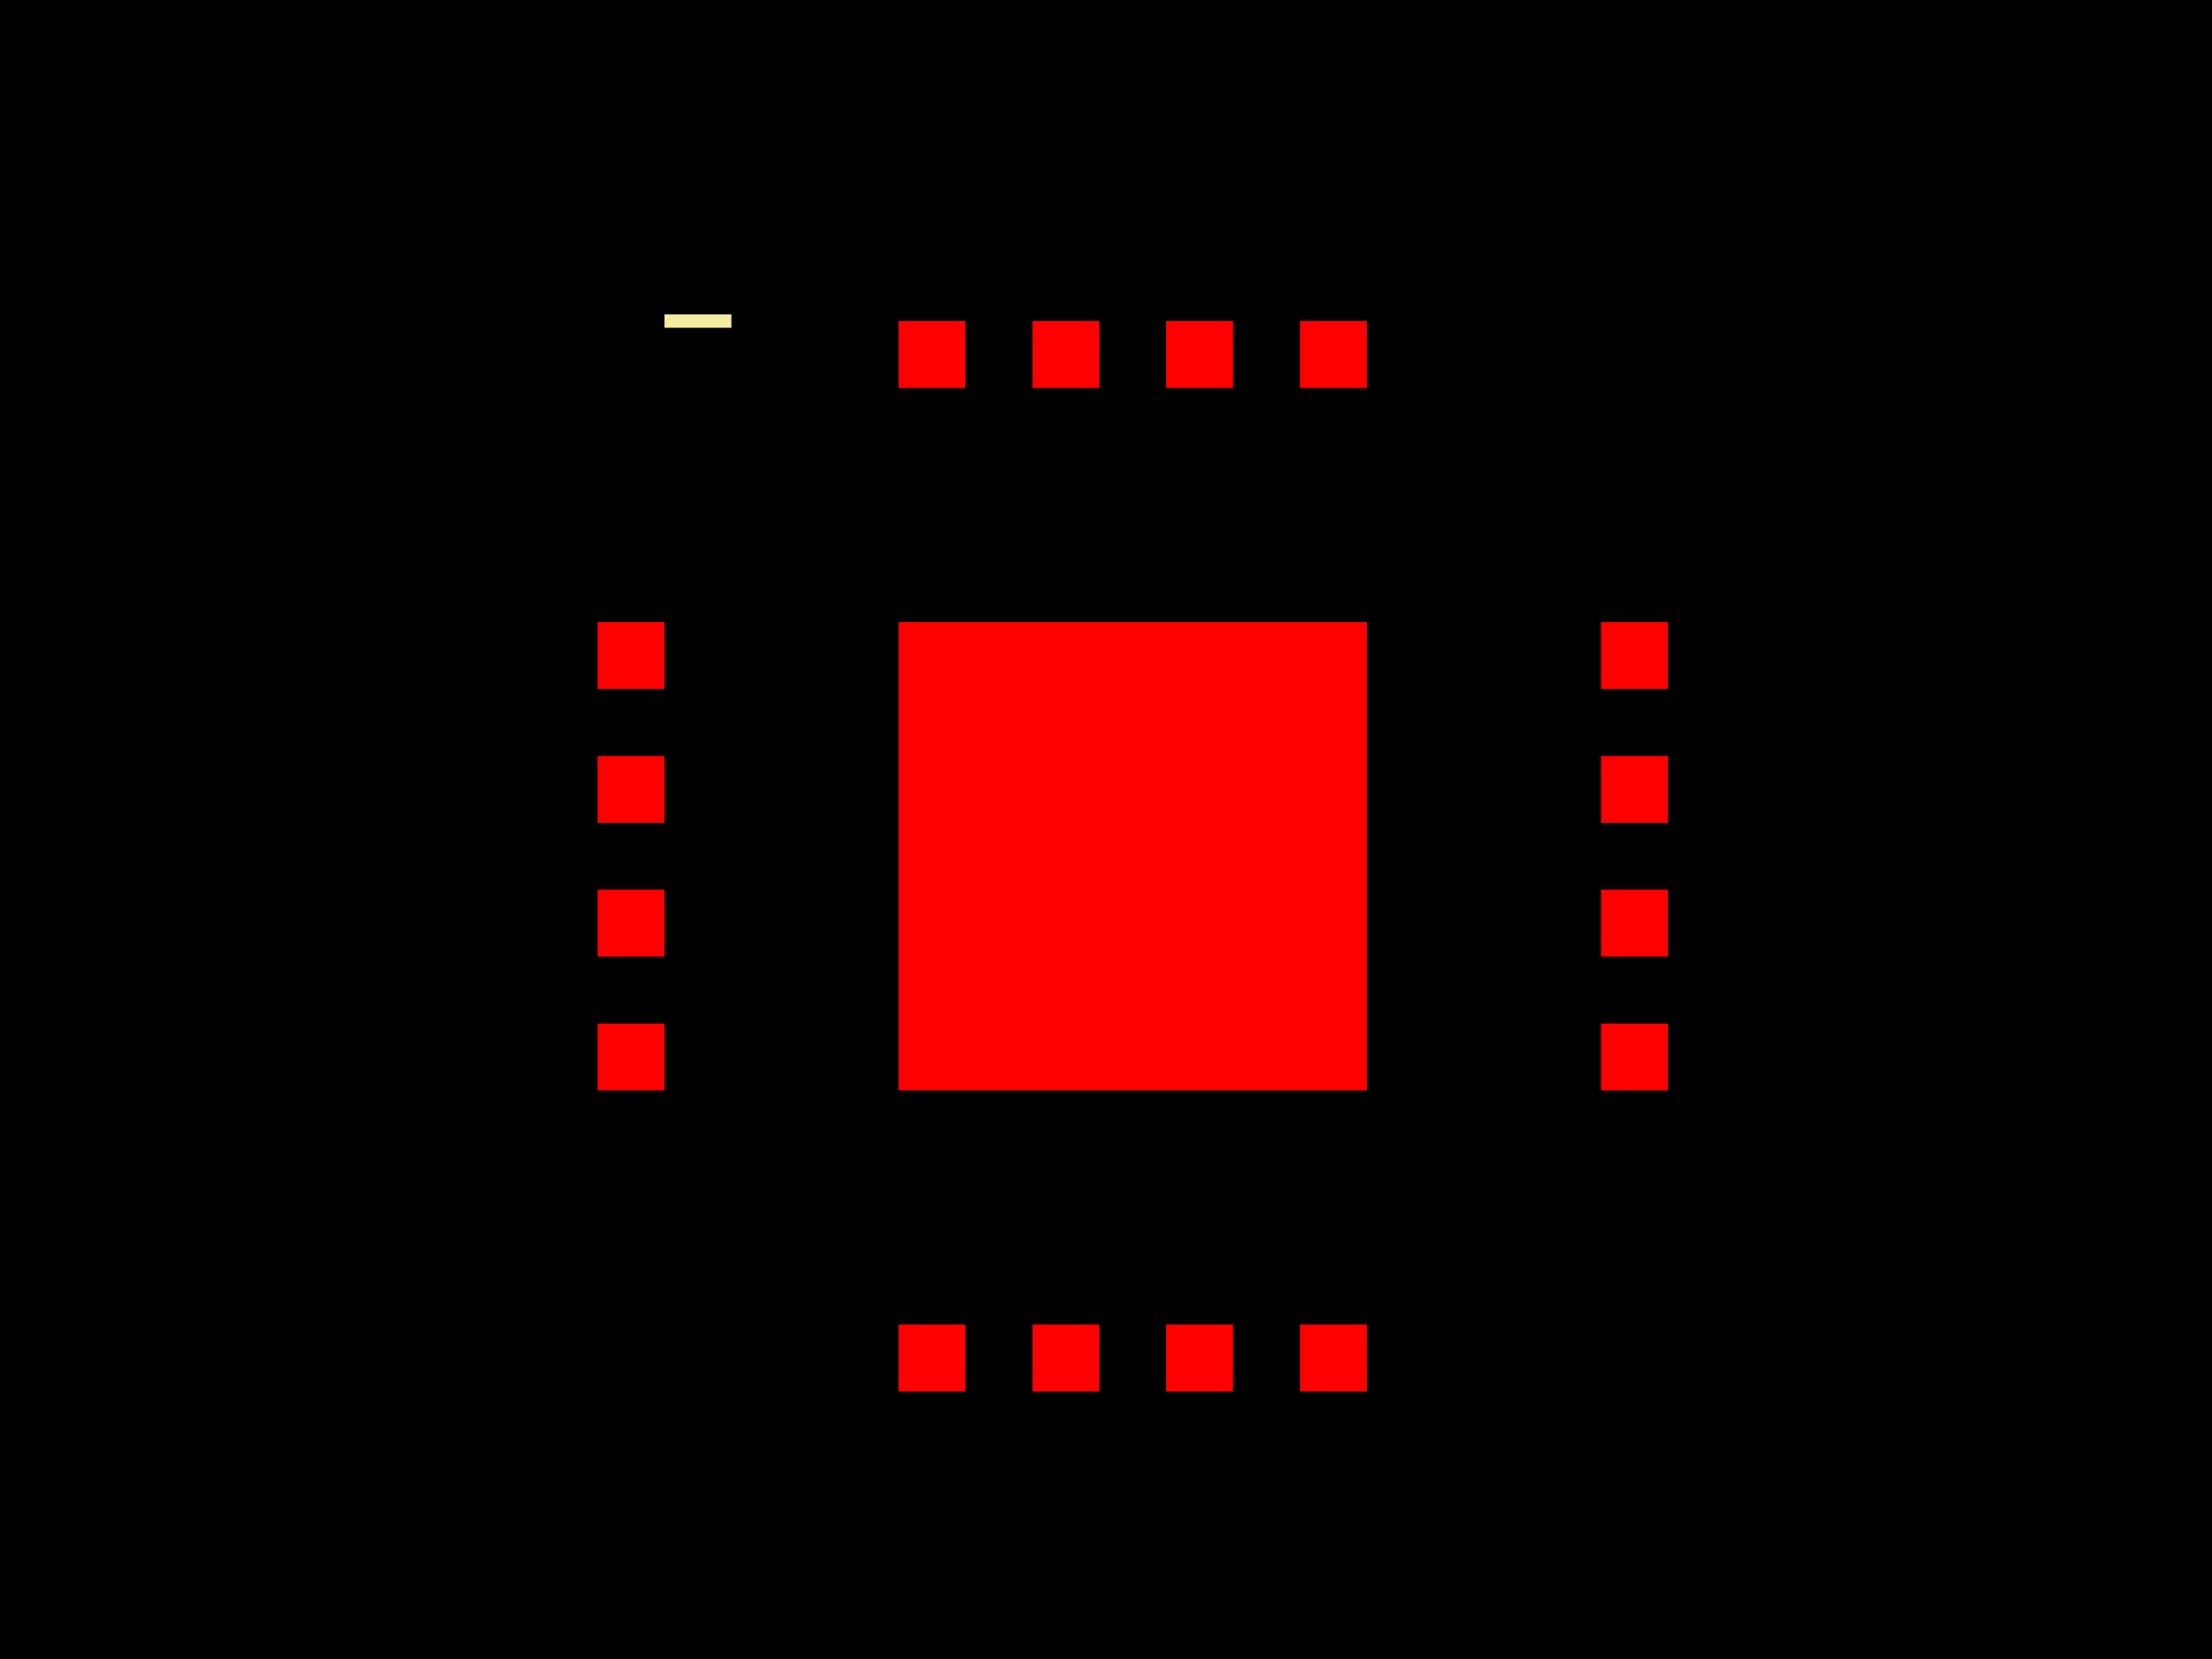
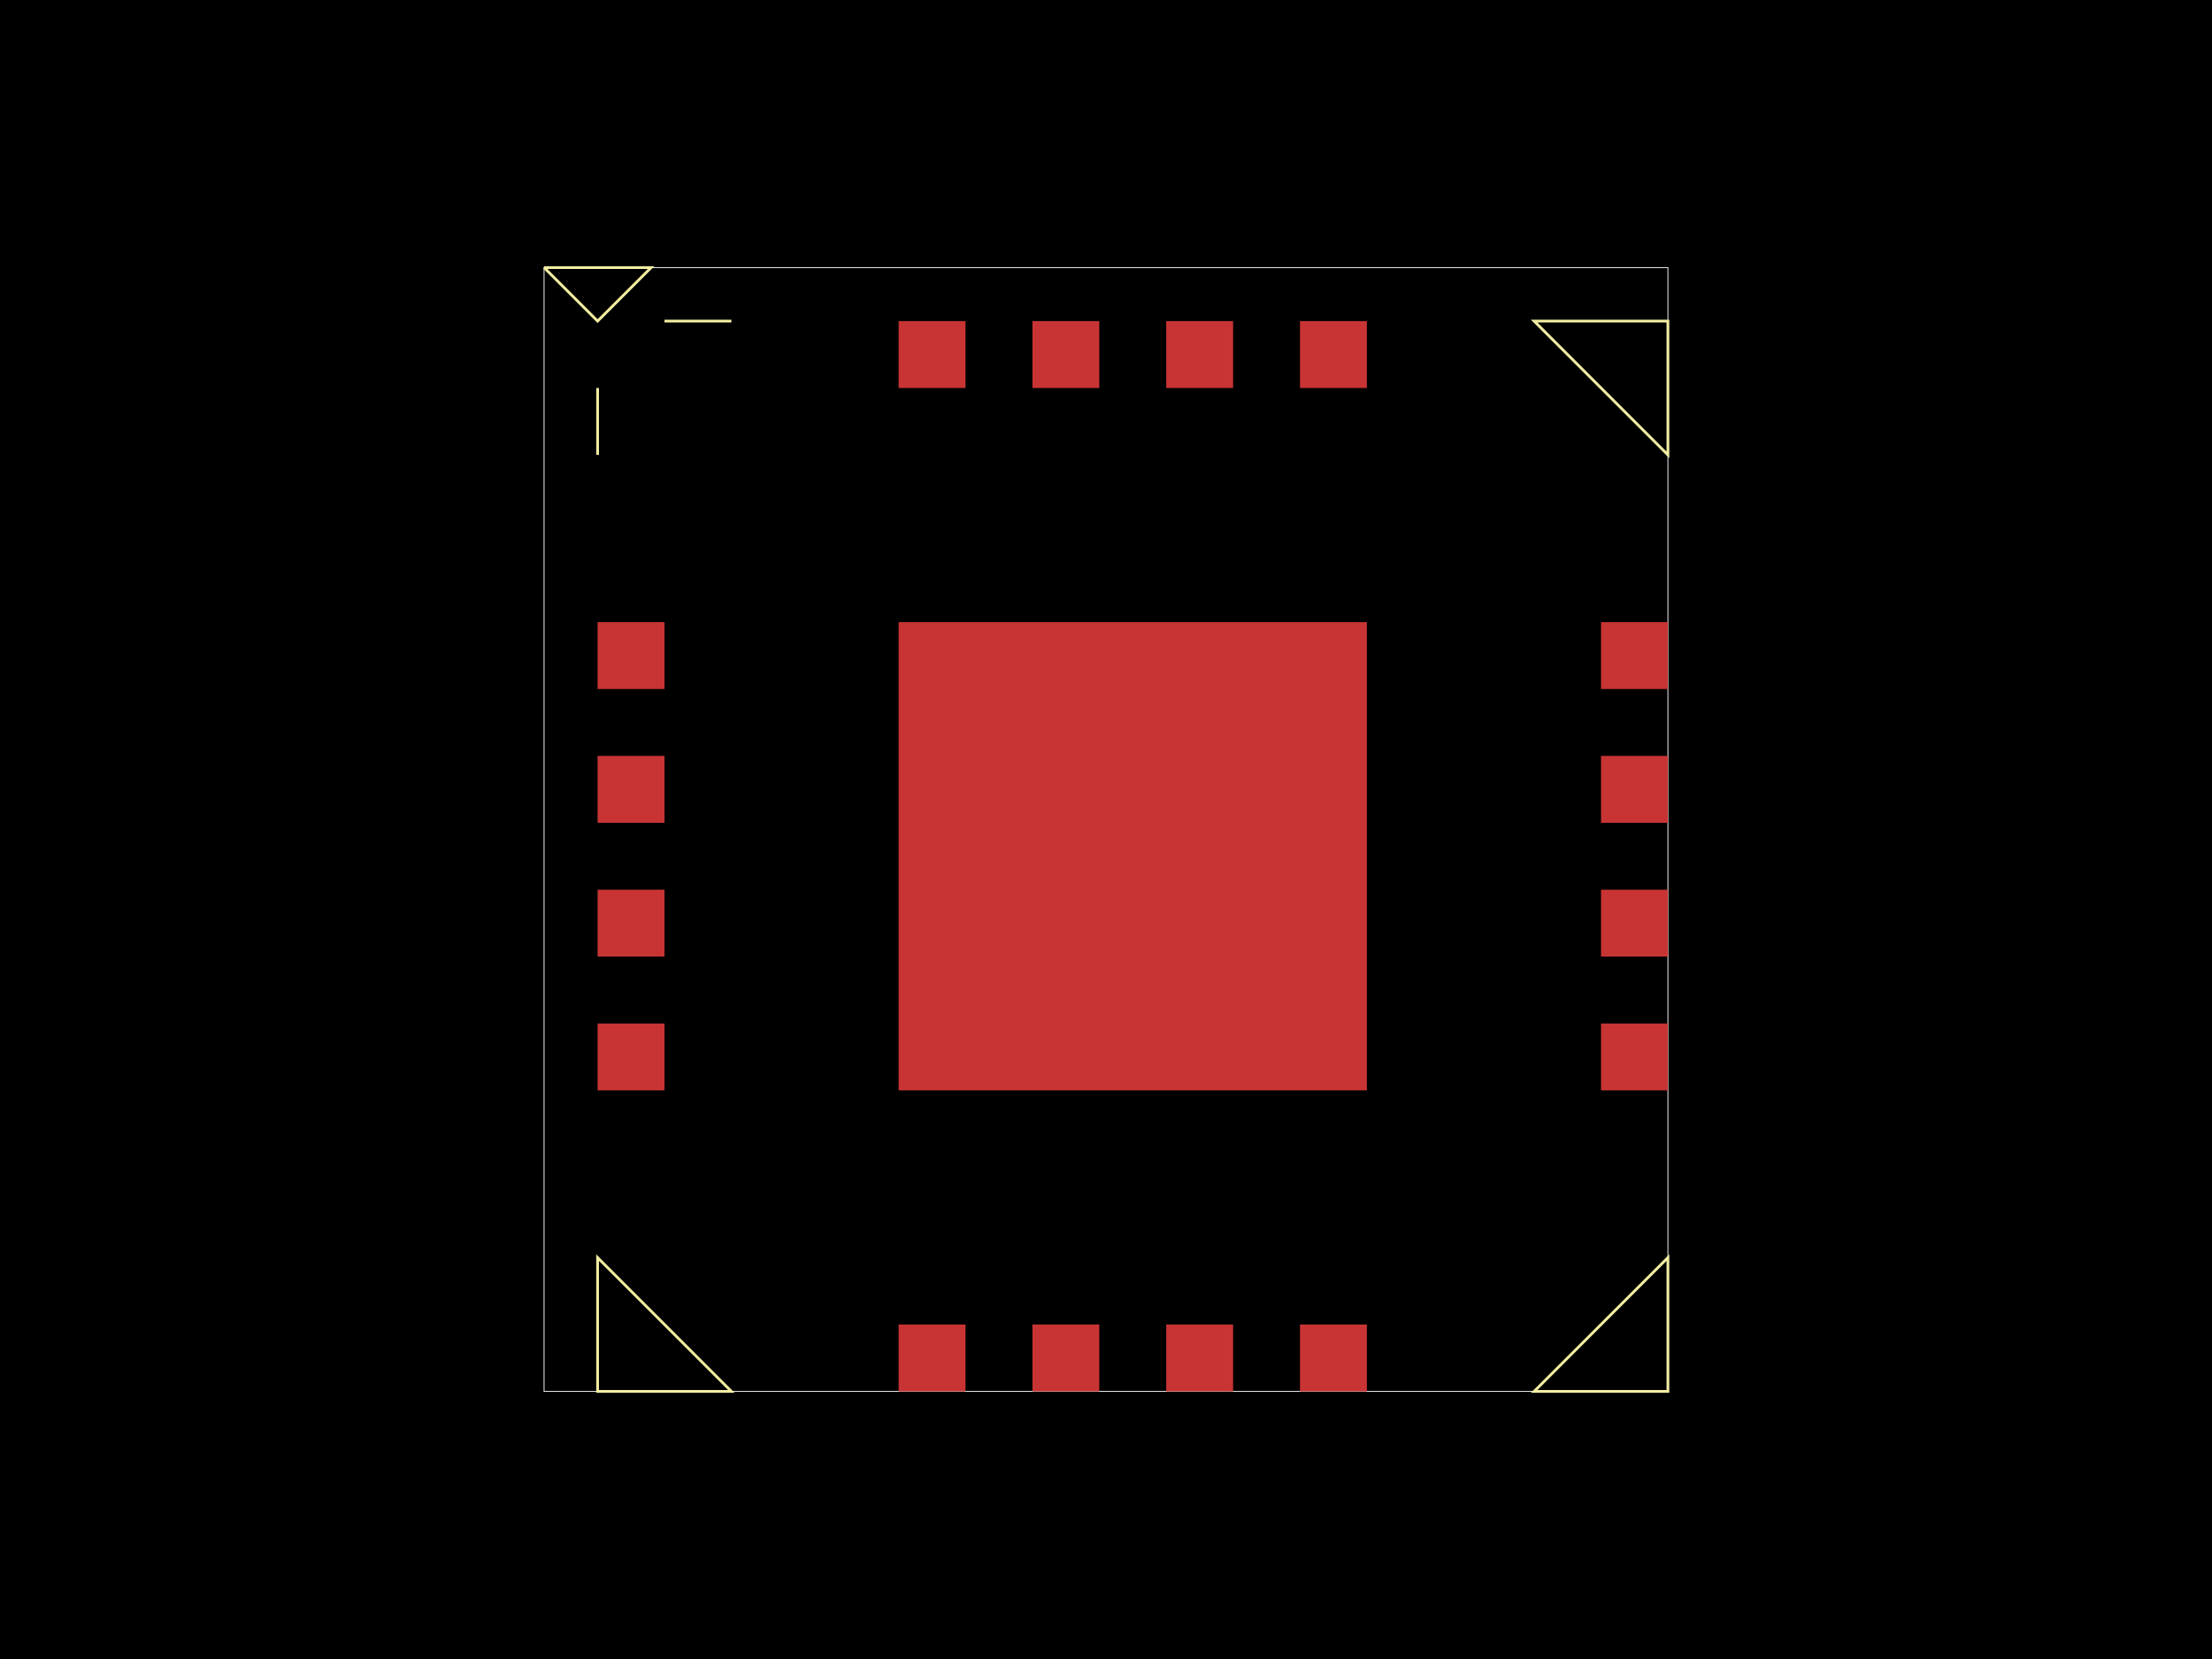
<svg xmlns="http://www.w3.org/2000/svg" width="800" height="600">
  <style>
              .pcb-board { fill: #000; }
-               .pcb-trace { stroke: #FF0000; stroke-width: 0.3; fill: none; }
-               .pcb-hole { fill: #FF00FF; }
-               .pcb-pad { fill: #FF0000; }
-               .pcb-boundary { fill: none; stroke: #f2eda1; stroke-width: 4.839; }
+               .pcb-trace { fill: none; }
+               .pcb-hole-outer { fill: rgb(200, 52, 52); }
+               .pcb-hole-inner { fill: rgb(255, 38, 226); }
+               .pcb-pad { }
+               .pcb-boundary { fill: none; stroke: #fff; stroke-width: 0.3; }
+               .pcb-silkscreen { fill: none; }
+               .pcb-silkscreen-top { stroke: #f2eda1; }
+               .pcb-silkscreen-bottom { stroke: #f2eda1; }
+               .pcb-silkscreen-text { fill: #f2eda1; }
            </style>
  <rect class="pcb-board" x="0" y="0" width="800" height="600" />
-   <rect class="pcb-pad" x="216.129" y="225" width="24.194" height="24.194" />
-   <rect class="pcb-pad" x="216.129" y="273.387" width="24.194" height="24.194" />
-   <rect class="pcb-pad" x="216.129" y="321.774" width="24.194" height="24.194" />
-   <rect class="pcb-pad" x="216.129" y="370.161" width="24.194" height="24.194" />
-   <rect class="pcb-pad" x="325" y="479.032" width="24.194" height="24.194" />
-   <rect class="pcb-pad" x="373.387" y="479.032" width="24.194" height="24.194" />
-   <rect class="pcb-pad" x="421.774" y="479.032" width="24.194" height="24.194" />
-   <rect class="pcb-pad" x="470.161" y="479.032" width="24.194" height="24.194" />
-   <rect class="pcb-pad" x="579.032" y="370.161" width="24.194" height="24.194" />
-   <rect class="pcb-pad" x="579.032" y="321.774" width="24.194" height="24.194" />
-   <rect class="pcb-pad" x="579.032" y="273.387" width="24.194" height="24.194" />
-   <rect class="pcb-pad" x="579.032" y="225" width="24.194" height="24.194" />
-   <rect class="pcb-pad" x="470.161" y="116.129" width="24.194" height="24.194" />
-   <rect class="pcb-pad" x="421.774" y="116.129" width="24.194" height="24.194" />
-   <rect class="pcb-pad" x="373.387" y="116.129" width="24.194" height="24.194" />
-   <rect class="pcb-pad" x="325" y="116.129" width="24.194" height="24.194" />
-   <rect class="pcb-pad" x="325" y="225" width="169.355" height="169.355" />
-   <path class="pcb-boundary" d="M 264.516 116.129 L 240.323 116.129,M 216.129 140.323 L 216.129 164.516,M 196.774 96.774 L 216.129 116.129 L 235.484 96.774 L 196.774 96.774,M 264.516 503.226 L 216.129 503.226 L 216.129 454.839,M 554.839 503.226 L 603.226 503.226 L 603.226 454.839,M 554.839 116.129 L 603.226 116.129 L 603.226 164.516" />
+   <rect class="pcb-boundary" x="196.774" y="96.774" width="406.452" height="406.452" />
+   <rect class="pcb-pad" fill="rgb(200, 52, 52)" x="216.129" y="225" width="24.194" height="24.194" />
+   <rect class="pcb-pad" fill="rgb(200, 52, 52)" x="216.129" y="273.387" width="24.194" height="24.194" />
+   <rect class="pcb-pad" fill="rgb(200, 52, 52)" x="216.129" y="321.774" width="24.194" height="24.194" />
+   <rect class="pcb-pad" fill="rgb(200, 52, 52)" x="216.129" y="370.161" width="24.194" height="24.194" />
+   <rect class="pcb-pad" fill="rgb(200, 52, 52)" x="325" y="479.032" width="24.194" height="24.194" />
+   <rect class="pcb-pad" fill="rgb(200, 52, 52)" x="373.387" y="479.032" width="24.194" height="24.194" />
+   <rect class="pcb-pad" fill="rgb(200, 52, 52)" x="421.774" y="479.032" width="24.194" height="24.194" />
+   <rect class="pcb-pad" fill="rgb(200, 52, 52)" x="470.161" y="479.032" width="24.194" height="24.194" />
+   <rect class="pcb-pad" fill="rgb(200, 52, 52)" x="579.032" y="370.161" width="24.194" height="24.194" />
+   <rect class="pcb-pad" fill="rgb(200, 52, 52)" x="579.032" y="321.774" width="24.194" height="24.194" />
+   <rect class="pcb-pad" fill="rgb(200, 52, 52)" x="579.032" y="273.387" width="24.194" height="24.194" />
+   <rect class="pcb-pad" fill="rgb(200, 52, 52)" x="579.032" y="225" width="24.194" height="24.194" />
+   <rect class="pcb-pad" fill="rgb(200, 52, 52)" x="470.161" y="116.129" width="24.194" height="24.194" />
+   <rect class="pcb-pad" fill="rgb(200, 52, 52)" x="421.774" y="116.129" width="24.194" height="24.194" />
+   <rect class="pcb-pad" fill="rgb(200, 52, 52)" x="373.387" y="116.129" width="24.194" height="24.194" />
+   <rect class="pcb-pad" fill="rgb(200, 52, 52)" x="325" y="116.129" width="24.194" height="24.194" />
+   <rect class="pcb-pad" fill="rgb(200, 52, 52)" x="325" y="225" width="169.355" height="169.355" />
+   <path class="pcb-silkscreen pcb-silkscreen-top" d="M 264.516 116.129 L 240.323 116.129 Z" stroke-width="NaN" data-pcb-component-id="" data-pcb-silkscreen-path-id="pcb_silkscreen_path_top-left_1" />
+   <path class="pcb-silkscreen pcb-silkscreen-top" d="M 216.129 140.323 L 216.129 164.516 Z" stroke-width="NaN" data-pcb-component-id="" data-pcb-silkscreen-path-id="pcb_silkscreen_path_top-left_2" />
+   <path class="pcb-silkscreen pcb-silkscreen-top" d="M 196.774 96.774 L 216.129 116.129 L 235.484 96.774 L 196.774 96.774" stroke-width="NaN" data-pcb-component-id="" data-pcb-silkscreen-path-id="pcb_silkscreen_path_top-left_3" />
+   <path class="pcb-silkscreen pcb-silkscreen-top" d="M 264.516 503.226 L 216.129 503.226 L 216.129 454.839 Z" stroke-width="NaN" data-pcb-component-id="" data-pcb-silkscreen-path-id="pcb_silkscreen_path_bottom-left" />
+   <path class="pcb-silkscreen pcb-silkscreen-top" d="M 554.839 503.226 L 603.226 503.226 L 603.226 454.839 Z" stroke-width="NaN" data-pcb-component-id="" data-pcb-silkscreen-path-id="pcb_silkscreen_path_bottom-right" />
+   <path class="pcb-silkscreen pcb-silkscreen-top" d="M 554.839 116.129 L 603.226 116.129 L 603.226 164.516 Z" stroke-width="NaN" data-pcb-component-id="" data-pcb-silkscreen-path-id="pcb_silkscreen_path_top-right" />
</svg>
